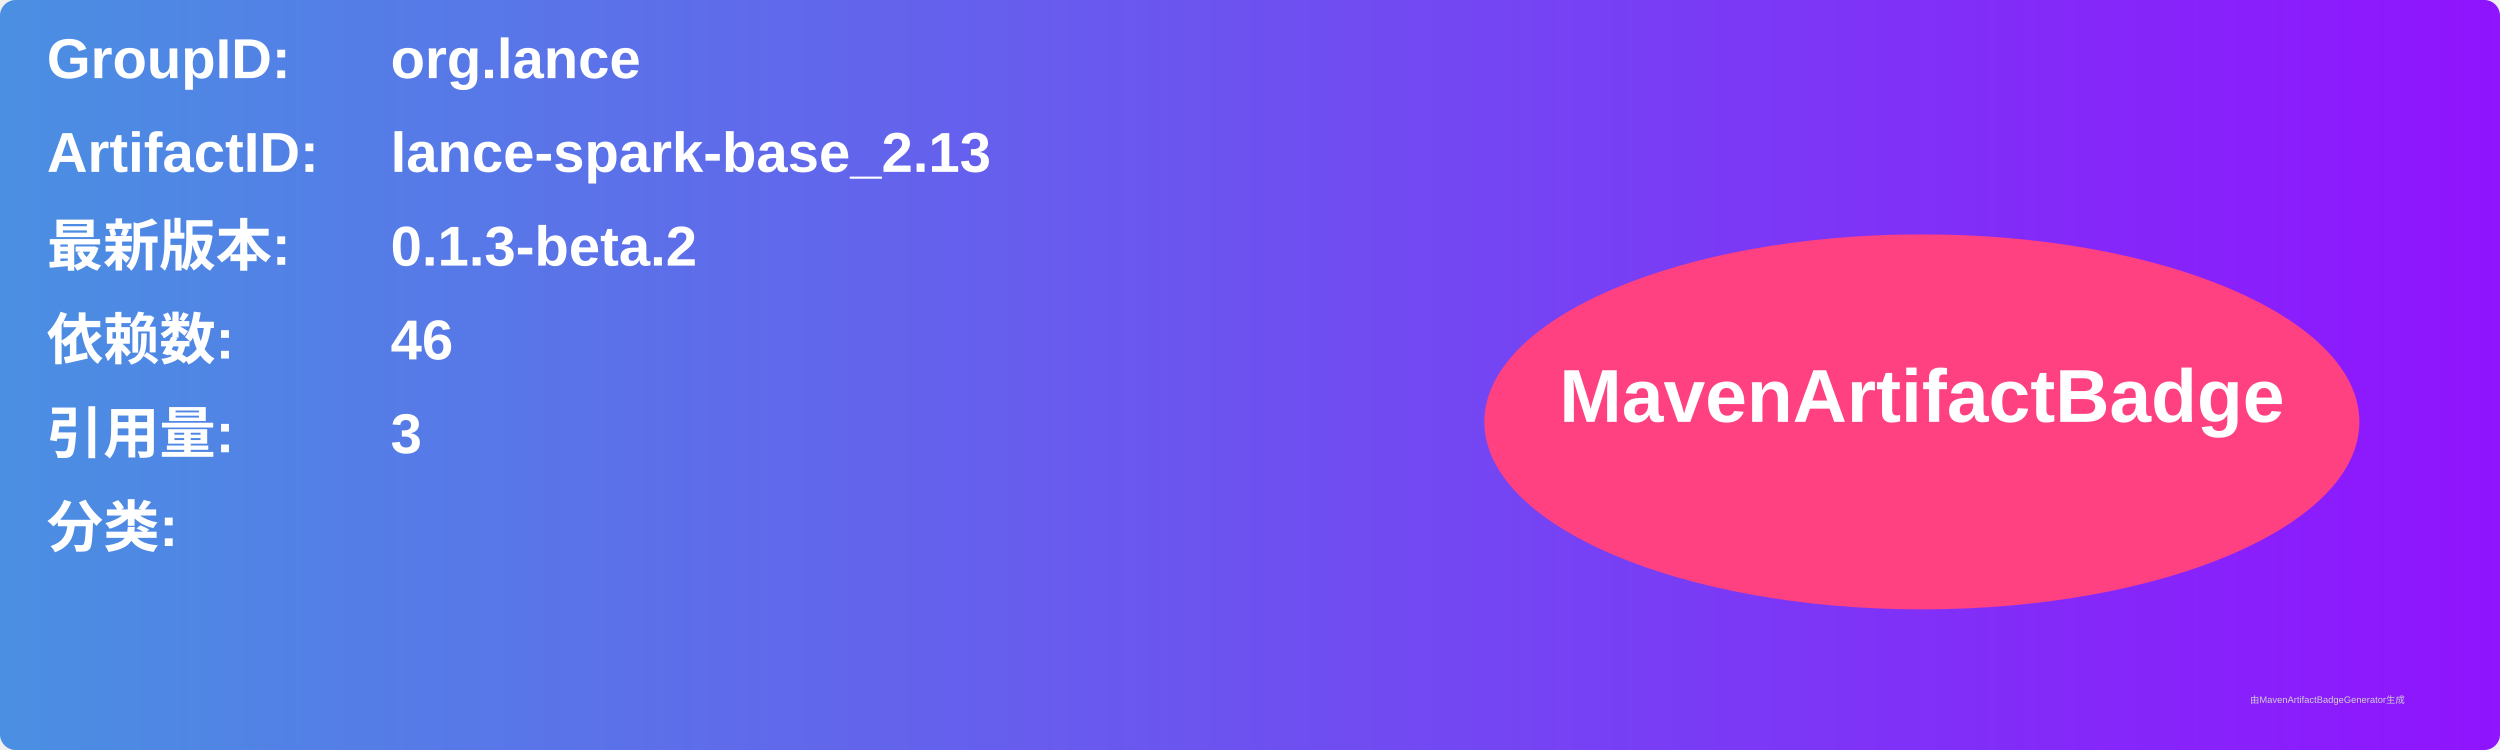
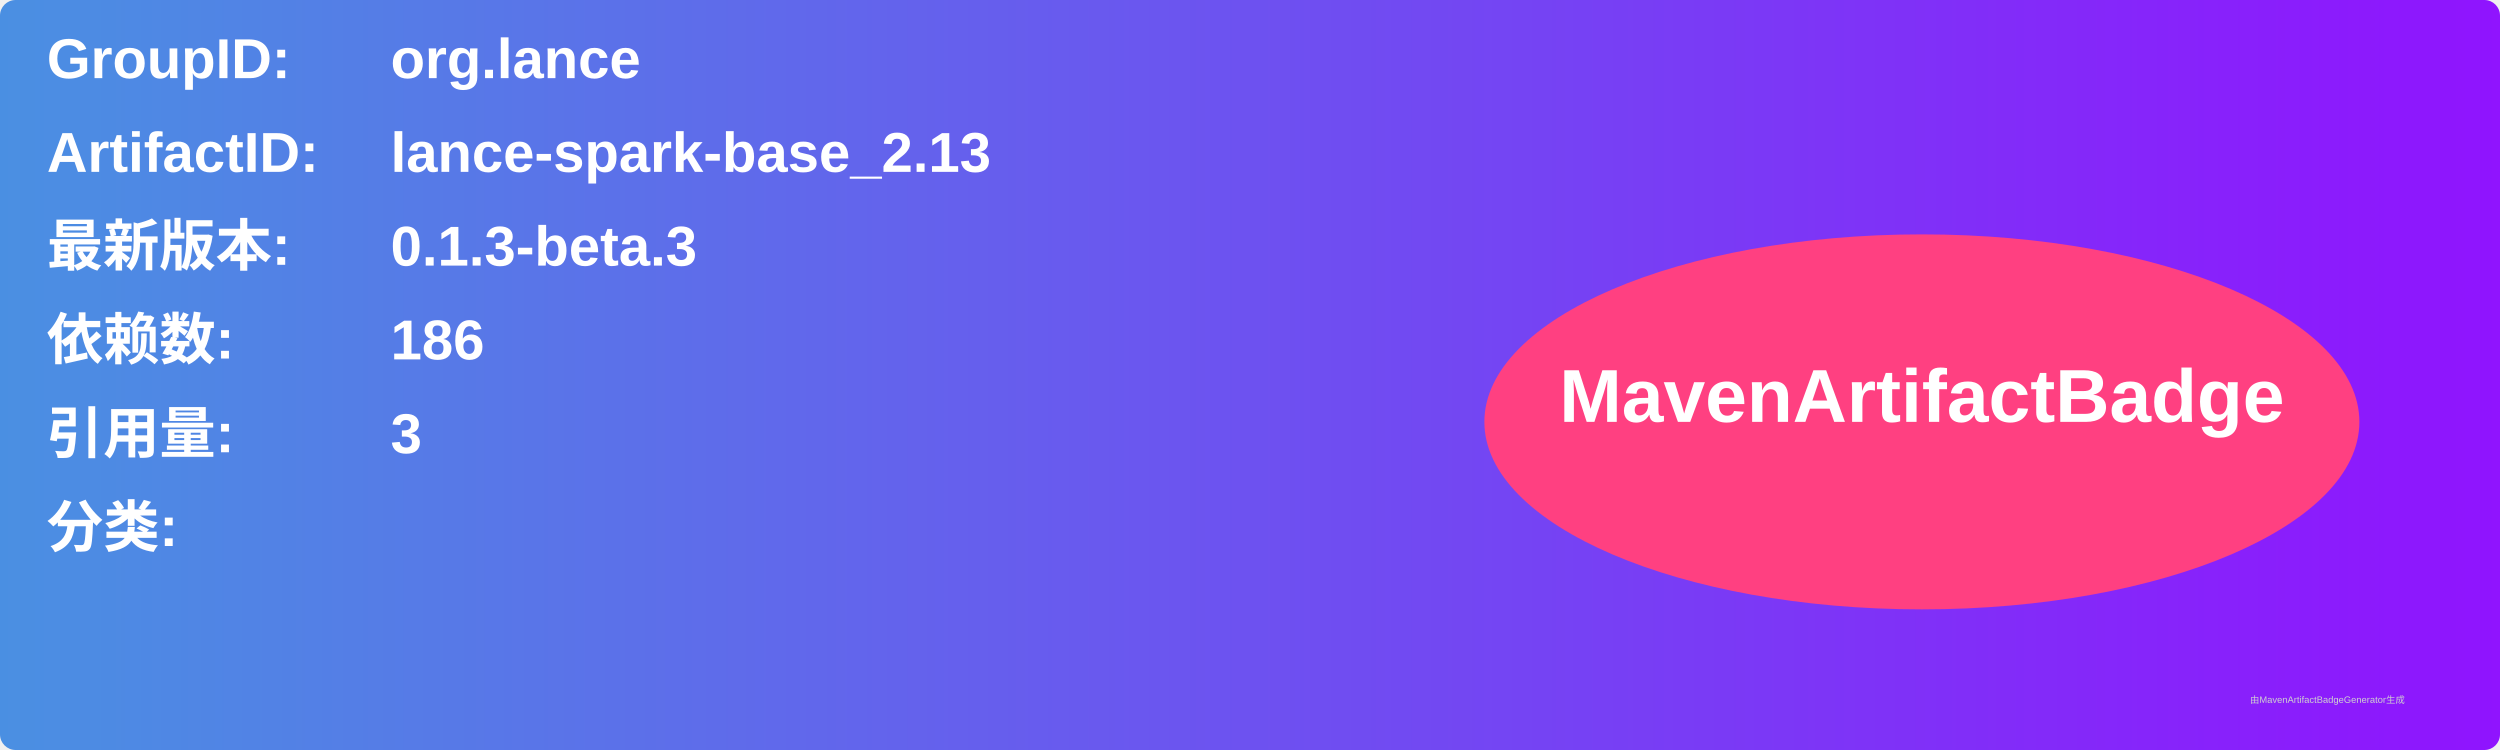
<svg xmlns="http://www.w3.org/2000/svg" width="800" height="240" viewBox="0 0 800 240">
  <linearGradient id="grad" x1="0%" y1="0%" x2="100%" y2="0%">
    <stop offset="0%" stop-color="#4a90e2" />
    <stop offset="100%" stop-color="#9013fe" />
  </linearGradient>
  <rect width="100%" height="100%" rx="5" ry="5" fill="url(#grad)" />
  <g transform="translate(15, 15)">
    <text x="0" y="10" font-family="Arial" font-size="18" fill="white" font-weight="bold" width="260">GroupID:</text>
    <text x="110" y="10" font-family="Arial" font-size="18" fill="white" font-weight="bold" width="460">org.lance</text>
    <text x="0" y="40" font-family="Arial" font-size="18" fill="white" font-weight="bold" width="260">ArtifactID:</text>
    <text x="110" y="40" font-family="Arial" font-size="18" fill="white" font-weight="bold" width="460">lance-spark-base_2.13</text>
    <text x="0" y="70" font-family="Arial" font-size="18" fill="white" font-weight="bold">最新版本:</text>
    <text x="110" y="70" font-family="Arial" font-size="18" fill="white" font-weight="bold">
-       <tspan font-weight="bold">0.1.3-beta.2</tspan>
+       <tspan font-weight="bold">0.1.3-beta.3</tspan>
    </text>
    <text x="0" y="100" font-family="Arial" font-size="18" fill="white" font-weight="bold">依赖数: </text>
    <text x="110" y="100" font-family="Arial" font-size="18" fill="white">
-       <tspan font-weight="bold">46</tspan>
+       <tspan font-weight="bold">186</tspan>
    </text>
    <text x="0" y="130" font-family="Arial" font-size="18" fill="white" font-weight="bold">引用量: </text>
    <text x="110" y="130" font-family="Arial" font-size="18" fill="white">
      <tspan font-weight="bold">3</tspan>
    </text>
    <text x="0" y="160" font-family="Arial" font-size="18" fill="white" font-weight="bold">分类:</text>
    <text x="10" y="190" font-family="Arial" font-size="10" fill="white">
      <tspan font-weight="bold" />
    </text>
    <ellipse cx="600" cy="120" rx="140" ry="60" fill="#ff4081" />
    <text x="600" y="120" text-anchor="middle" font-family="Arial" font-size="24" fill="white" font-weight="bold">MavenArtifactBadge</text>
  </g>
  <text x="720" y="225" font-family="Arial" font-size="3" fill="#d0d0d0">由MavenArtifactBadgeGenerator生成</text>
</svg>
